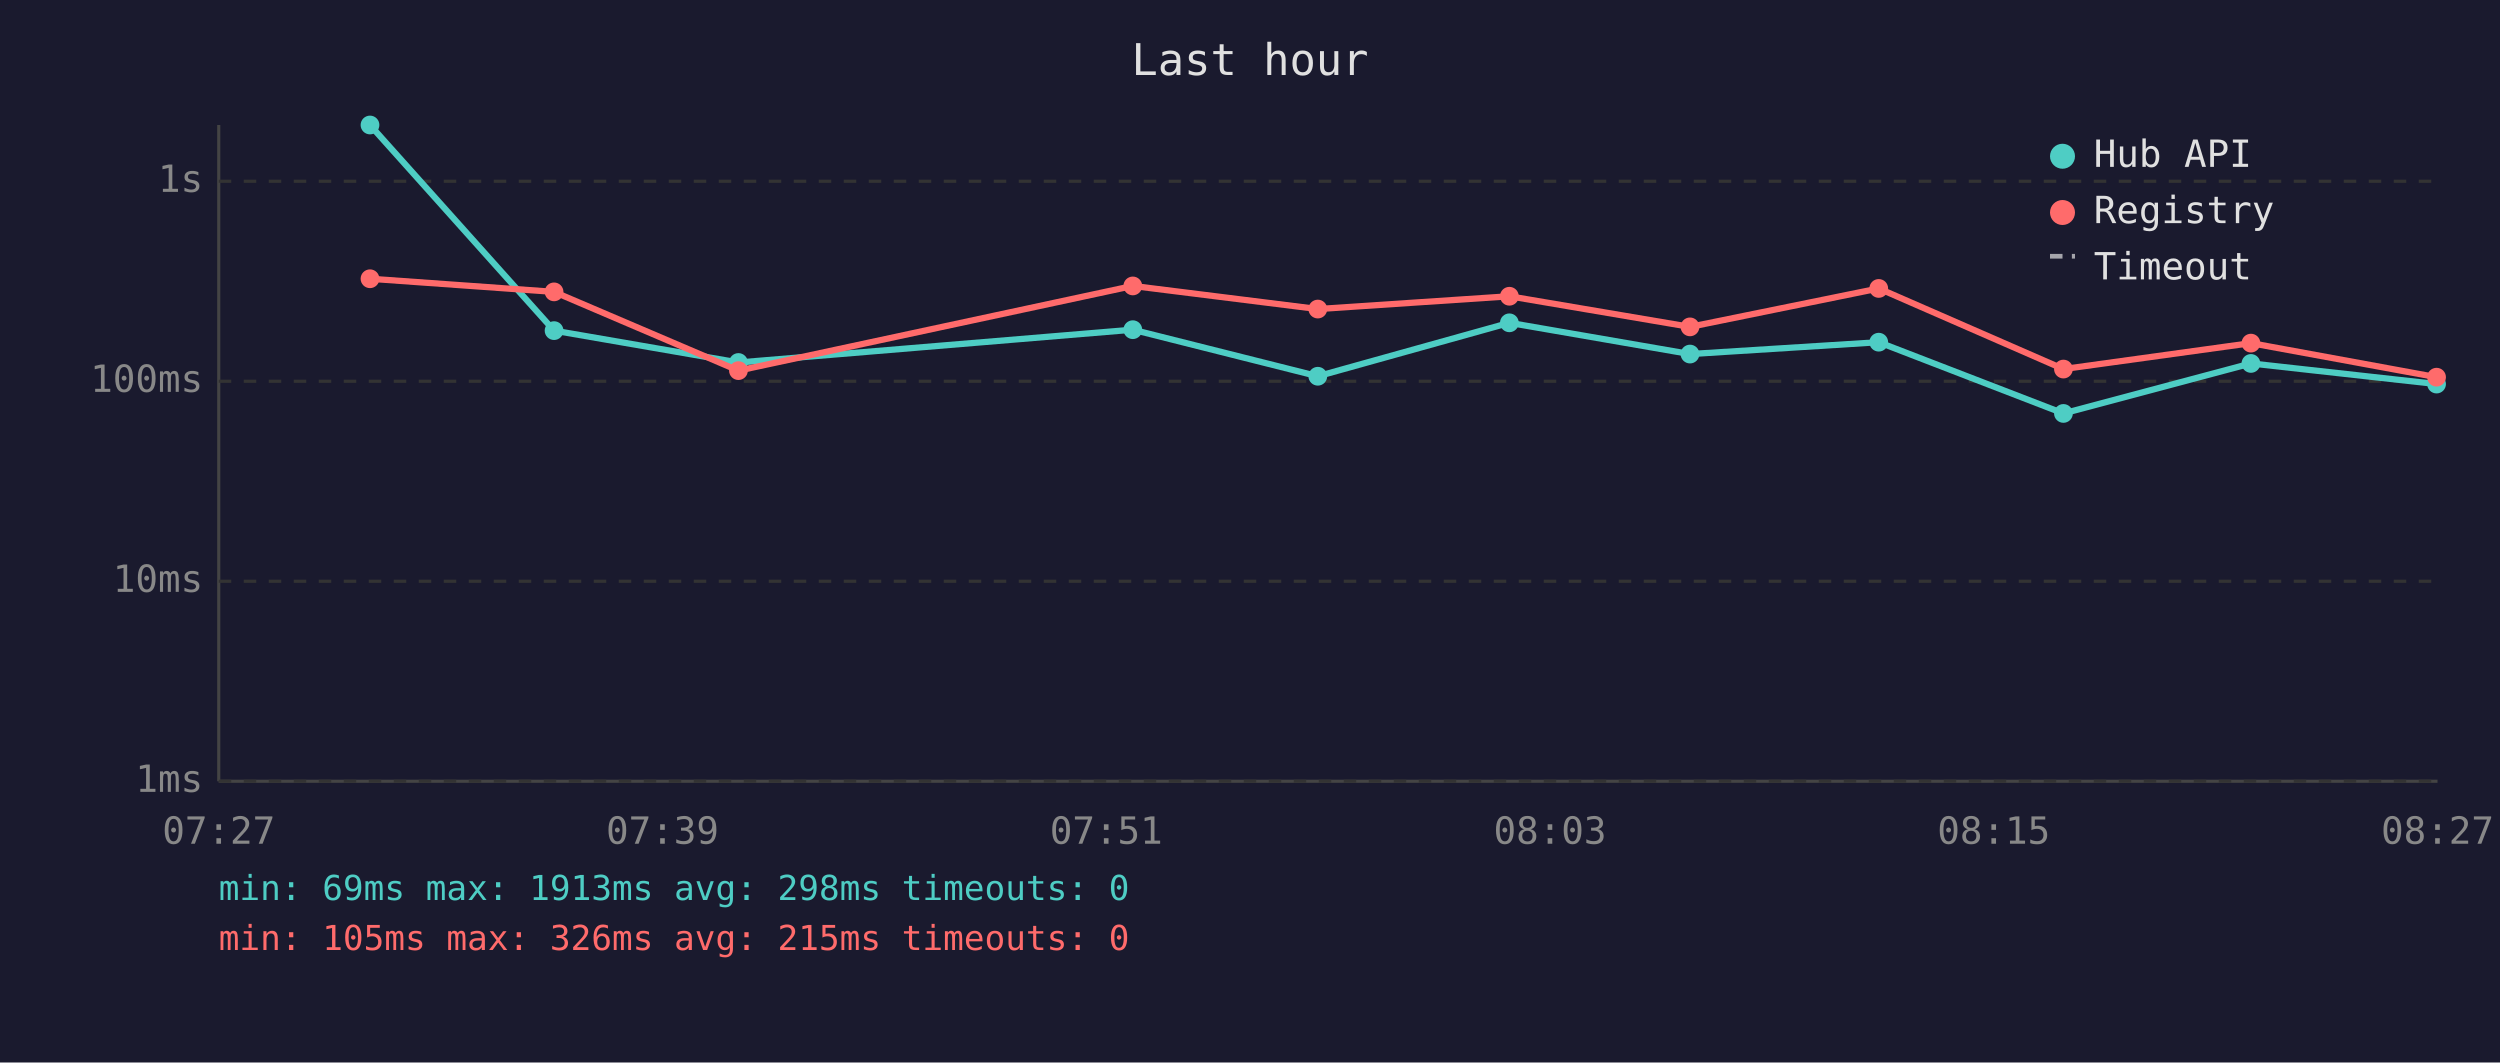
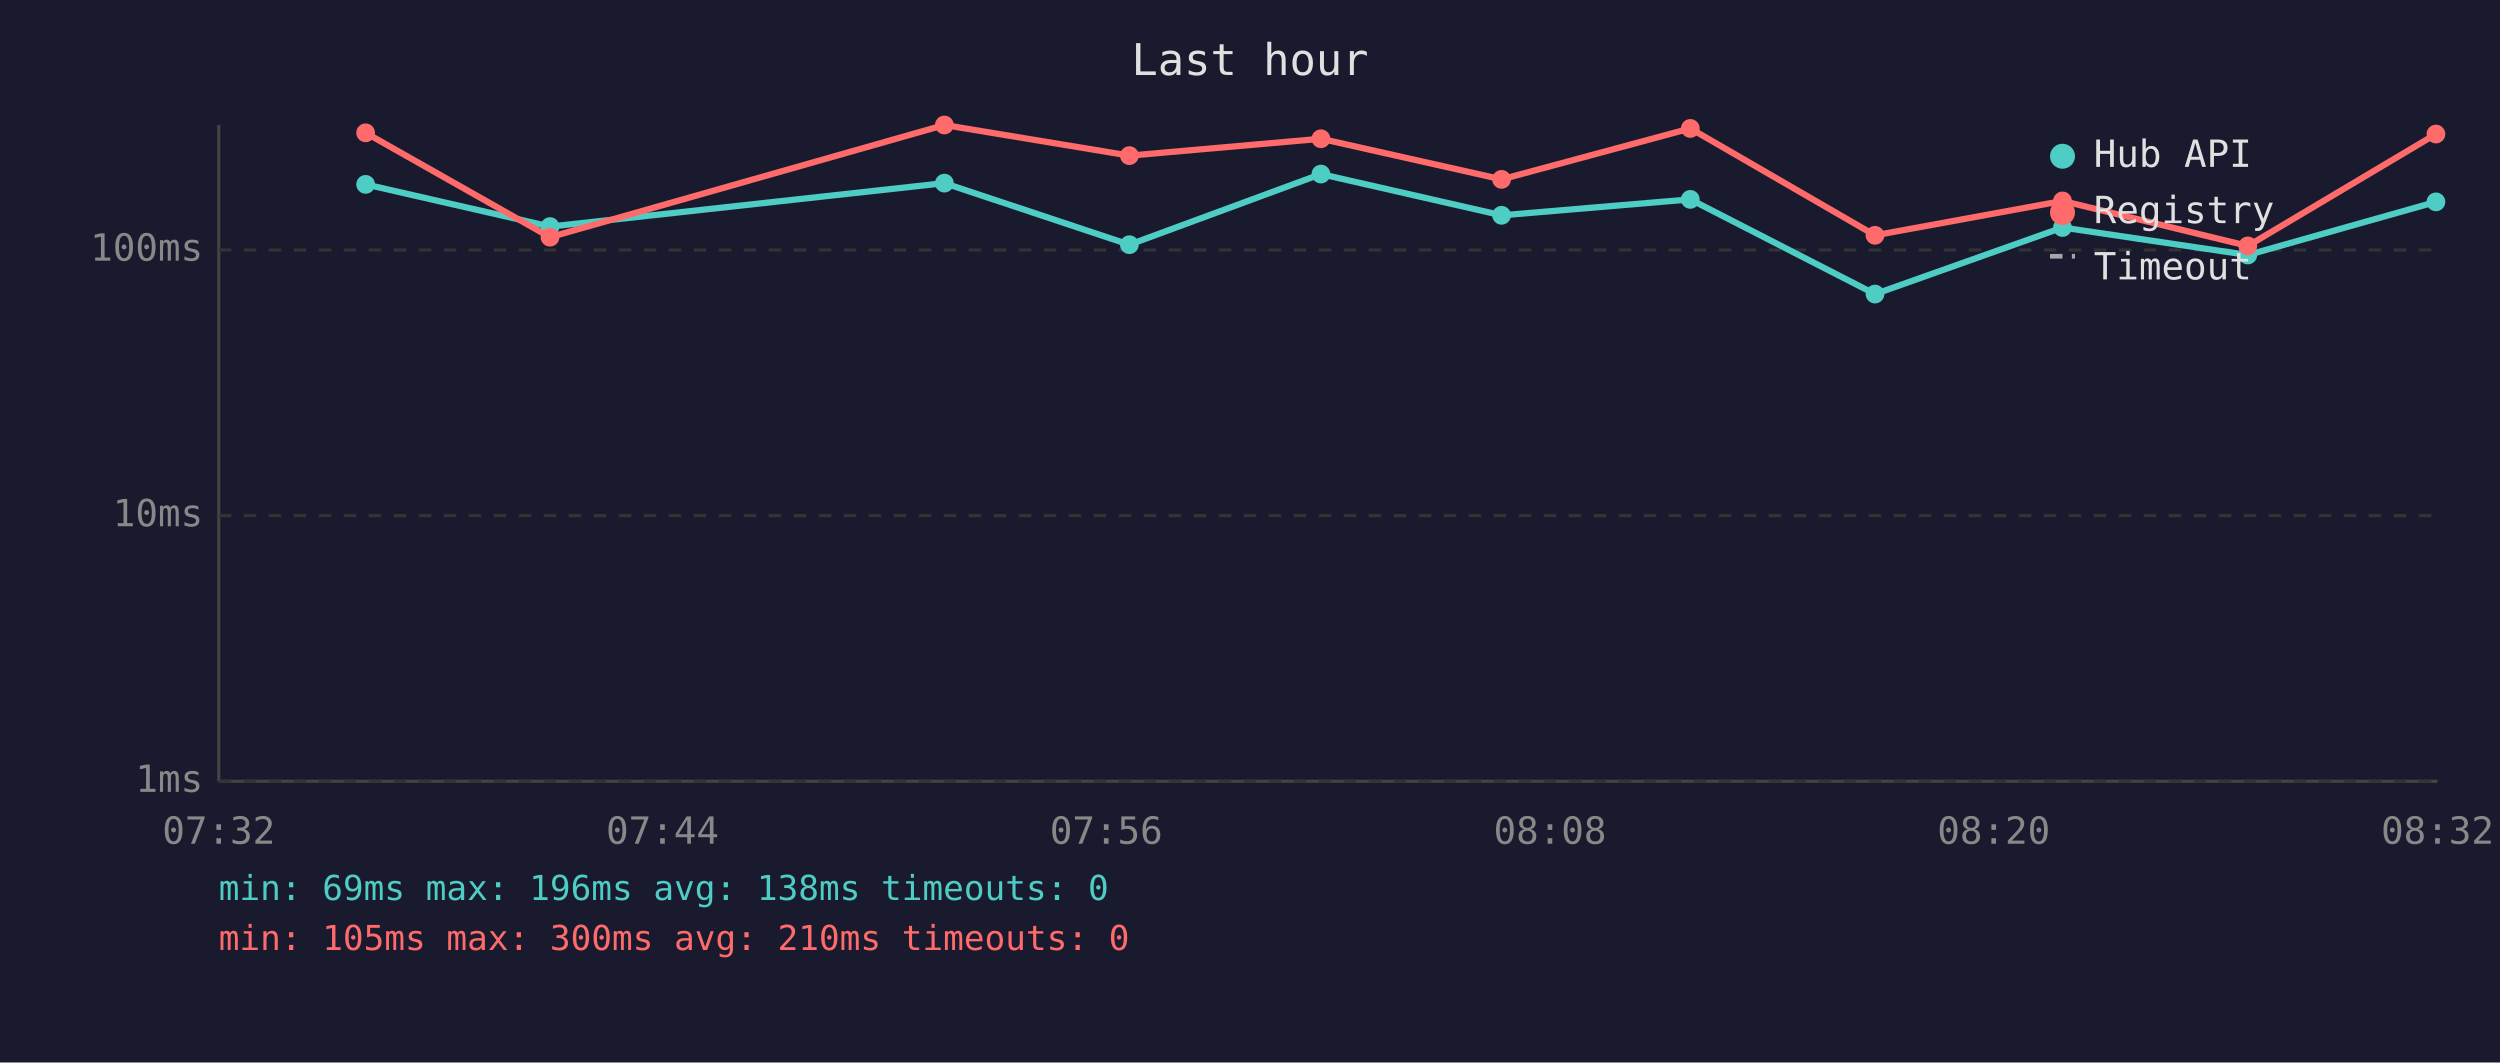
<svg xmlns="http://www.w3.org/2000/svg" viewBox="0 0 800 340" font-family="monospace" font-size="12">
  <rect width="800" height="340" fill="#1a1a2e" />
  <text x="400" y="24" fill="#e0e0e0" font-size="14" text-anchor="middle">Last hour</text>
  <line x1="70" y1="40" x2="70" y2="250" stroke="#444" stroke-width="1" />
  <line x1="70" y1="250" x2="780" y2="250" stroke="#444" stroke-width="1" />
  <line x1="70" y1="250" x2="780" y2="250" stroke="#333" stroke-width="1" stroke-dasharray="4" />
  <text x="65" y="250" fill="#888" text-anchor="end" dominant-baseline="middle">1ms</text>
-   <line x1="70" y1="186" x2="780" y2="186" stroke="#333" stroke-width="1" stroke-dasharray="4" />
-   <text x="65" y="186" fill="#888" text-anchor="end" dominant-baseline="middle">10ms</text>
-   <line x1="70" y1="122" x2="780" y2="122" stroke="#333" stroke-width="1" stroke-dasharray="4" />
-   <text x="65" y="122" fill="#888" text-anchor="end" dominant-baseline="middle">100ms</text>
-   <line x1="70" y1="58" x2="780" y2="58" stroke="#333" stroke-width="1" stroke-dasharray="4" />
-   <text x="65" y="58" fill="#888" text-anchor="end" dominant-baseline="middle">1s</text>
-   <text x="70" y="270" fill="#888" text-anchor="middle">07:27</text>
-   <text x="212" y="270" fill="#888" text-anchor="middle">07:39</text>
-   <text x="354" y="270" fill="#888" text-anchor="middle">07:51</text>
-   <text x="496" y="270" fill="#888" text-anchor="middle">08:03</text>
-   <text x="638" y="270" fill="#888" text-anchor="middle">08:15</text>
-   <text x="780" y="270" fill="#888" text-anchor="middle">08:27</text>
-   <polyline points="118.4,40.0 177.3,105.8 236.3,116.0 362.5,105.5 421.7,120.4 483.0,103.3 540.8,113.3 601.2,109.5 660.3,132.3 720.3,116.3 779.7,122.9" fill="none" stroke="#4ecdc4" stroke-width="2" opacity="1" />
-   <circle cx="118.4" cy="40.0" r="3" fill="#4ecdc4" />
-   <circle cx="177.3" cy="105.8" r="3" fill="#4ecdc4" />
-   <circle cx="236.3" cy="116.0" r="3" fill="#4ecdc4" />
-   <circle cx="362.5" cy="105.5" r="3" fill="#4ecdc4" />
-   <circle cx="421.7" cy="120.4" r="3" fill="#4ecdc4" />
-   <circle cx="483.0" cy="103.3" r="3" fill="#4ecdc4" />
-   <circle cx="540.8" cy="113.3" r="3" fill="#4ecdc4" />
-   <circle cx="601.2" cy="109.5" r="3" fill="#4ecdc4" />
-   <circle cx="660.3" cy="132.3" r="3" fill="#4ecdc4" />
-   <circle cx="720.3" cy="116.3" r="3" fill="#4ecdc4" />
-   <circle cx="779.7" cy="122.9" r="3" fill="#4ecdc4" />
-   <polyline points="118.4,89.2 177.3,93.4 236.3,118.6 362.5,91.5 421.7,98.9 483.0,94.8 540.8,104.6 601.2,92.3 660.3,118.1 720.3,109.8 779.7,120.7" fill="none" stroke="#ff6b6b" stroke-width="2" opacity="1" />
-   <circle cx="118.4" cy="89.2" r="3" fill="#ff6b6b" />
-   <circle cx="177.3" cy="93.4" r="3" fill="#ff6b6b" />
-   <circle cx="236.3" cy="118.6" r="3" fill="#ff6b6b" />
-   <circle cx="362.5" cy="91.5" r="3" fill="#ff6b6b" />
-   <circle cx="421.7" cy="98.9" r="3" fill="#ff6b6b" />
-   <circle cx="483.0" cy="94.8" r="3" fill="#ff6b6b" />
-   <circle cx="540.8" cy="104.6" r="3" fill="#ff6b6b" />
-   <circle cx="601.2" cy="92.3" r="3" fill="#ff6b6b" />
-   <circle cx="660.3" cy="118.1" r="3" fill="#ff6b6b" />
-   <circle cx="720.3" cy="109.8" r="3" fill="#ff6b6b" />
-   <circle cx="779.7" cy="120.7" r="3" fill="#ff6b6b" />
+   <line x1="70" y1="165" x2="780" y2="165" stroke="#333" stroke-width="1" stroke-dasharray="4" />
+   <text x="65" y="165" fill="#888" text-anchor="end" dominant-baseline="middle">10ms</text>
+   <line x1="70" y1="80" x2="780" y2="80" stroke="#333" stroke-width="1" stroke-dasharray="4" />
+   <text x="65" y="80" fill="#888" text-anchor="end" dominant-baseline="middle">100ms</text>
+   <text x="70" y="270" fill="#888" text-anchor="middle">07:32</text>
+   <text x="212" y="270" fill="#888" text-anchor="middle">07:44</text>
+   <text x="354" y="270" fill="#888" text-anchor="middle">07:56</text>
+   <text x="496" y="270" fill="#888" text-anchor="middle">08:08</text>
+   <text x="638" y="270" fill="#888" text-anchor="middle">08:20</text>
+   <text x="780" y="270" fill="#888" text-anchor="middle">08:32</text>
+   <polyline points="117.0,59.0 176.0,72.5 302.2,58.6 361.4,78.3 422.7,55.7 480.5,68.9 540.9,63.8 600.0,94.1 660.0,72.8 719.3,81.6 779.5,64.6" fill="none" stroke="#4ecdc4" stroke-width="2" opacity="1" />
+   <circle cx="117.0" cy="59.0" r="3" fill="#4ecdc4" />
+   <circle cx="176.0" cy="72.5" r="3" fill="#4ecdc4" />
+   <circle cx="302.2" cy="58.6" r="3" fill="#4ecdc4" />
+   <circle cx="361.4" cy="78.3" r="3" fill="#4ecdc4" />
+   <circle cx="422.7" cy="55.7" r="3" fill="#4ecdc4" />
+   <circle cx="480.5" cy="68.9" r="3" fill="#4ecdc4" />
+   <circle cx="540.9" cy="63.8" r="3" fill="#4ecdc4" />
+   <circle cx="600.0" cy="94.1" r="3" fill="#4ecdc4" />
+   <circle cx="660.0" cy="72.8" r="3" fill="#4ecdc4" />
+   <circle cx="719.3" cy="81.6" r="3" fill="#4ecdc4" />
+   <circle cx="779.5" cy="64.6" r="3" fill="#4ecdc4" />
+   <polyline points="117.0,42.5 176.0,75.9 302.2,40.0 361.4,49.8 422.7,44.4 480.5,57.4 540.9,41.1 600.0,75.3 660.0,64.3 719.3,78.7 779.5,42.9" fill="none" stroke="#ff6b6b" stroke-width="2" opacity="1" />
+   <circle cx="117.0" cy="42.5" r="3" fill="#ff6b6b" />
+   <circle cx="176.0" cy="75.9" r="3" fill="#ff6b6b" />
+   <circle cx="302.2" cy="40.0" r="3" fill="#ff6b6b" />
+   <circle cx="361.4" cy="49.8" r="3" fill="#ff6b6b" />
+   <circle cx="422.7" cy="44.4" r="3" fill="#ff6b6b" />
+   <circle cx="480.5" cy="57.4" r="3" fill="#ff6b6b" />
+   <circle cx="540.9" cy="41.1" r="3" fill="#ff6b6b" />
+   <circle cx="600.0" cy="75.3" r="3" fill="#ff6b6b" />
+   <circle cx="660.0" cy="64.3" r="3" fill="#ff6b6b" />
+   <circle cx="719.3" cy="78.7" r="3" fill="#ff6b6b" />
+   <circle cx="779.5" cy="42.9" r="3" fill="#ff6b6b" />
  <circle cx="660" cy="50" r="4" fill="#4ecdc4" />
  <text x="670" y="50" fill="#e0e0e0" dominant-baseline="middle">Hub API</text>
  <circle cx="660" cy="68" r="4" fill="#ff6b6b" />
  <text x="670" y="68" fill="#e0e0e0" dominant-baseline="middle">Registry</text>
  <line x1="656" y1="82" x2="664" y2="82" stroke="#e0e0e0" stroke-width="1.5" stroke-dasharray="4,3" opacity="0.7" />
  <text x="670" y="86" fill="#e0e0e0" dominant-baseline="middle">Timeout</text>
-   <text x="70" y="288" fill="#4ecdc4" font-size="11">min: 69ms  max: 1913ms  avg: 298ms  timeouts: 0</text>
-   <text x="70" y="304" fill="#ff6b6b" font-size="11">min: 105ms  max: 326ms  avg: 215ms  timeouts: 0</text>
+   <text x="70" y="288" fill="#4ecdc4" font-size="11">min: 69ms  max: 196ms  avg: 138ms  timeouts: 0</text>
+   <text x="70" y="304" fill="#ff6b6b" font-size="11">min: 105ms  max: 300ms  avg: 210ms  timeouts: 0</text>
</svg>
